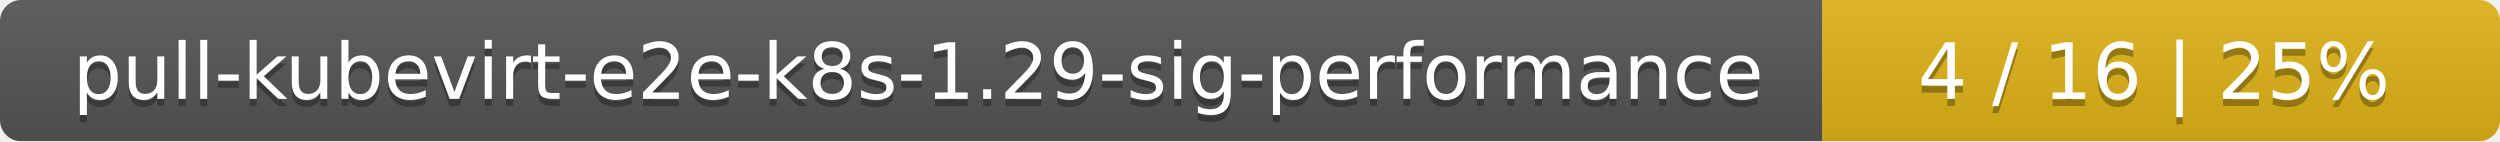
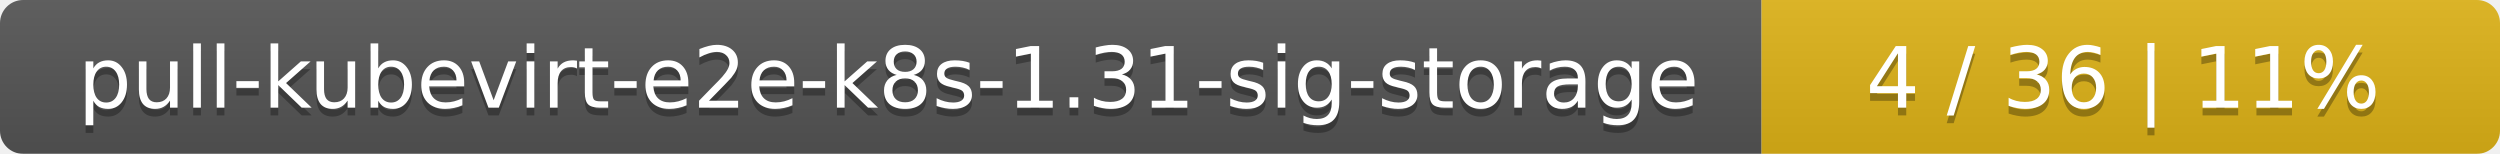
- <svg xmlns="http://www.w3.org/2000/svg" width="354" height="20">
+ <svg xmlns="http://www.w3.org/2000/svg" width="325" height="20">
  <linearGradient id="smooth" x2="0" y2="100%">
    <stop offset="0" stop-color="#bbb" stop-opacity=".1" />
    <stop offset="1" stop-opacity=".1" />
  </linearGradient>
  <mask id="round">
-     <rect width="354" height="20" rx="3" fill="#fff" />
+     <rect width="325" height="20" rx="3" fill="#fff" />
  </mask>
  <g mask="url(#round)">
-     <rect width="258" height="20" fill="#555" />
-     <rect x="258" width="96" height="20" fill="#dfb317" />
-     <rect width="354" height="20" fill="url(#smooth)" />
+     <rect width="229" height="20" fill="#555" />
+     <rect x="229" width="96" height="20" fill="#dfb317" />
+     <rect width="325" height="20" fill="url(#smooth)" />
  </g>
  <g fill="#fff" text-anchor="middle" font-family="DejaVu Sans,Verdana,Geneva,sans-serif" font-size="11">
-     <text x="130" y="15" fill="#010101" fill-opacity=".3">pull-kubevirt-e2e-k8s-1.29-sig-performance</text>
-     <text x="130" y="14">pull-kubevirt-e2e-k8s-1.29-sig-performance</text>
-     <text x="305" y="15" fill="#010101" fill-opacity=".3">4 / 16    |    25%</text>
-     <text x="305" y="14">4 / 16    |    25%</text>
+     <text x="115.5" y="15" fill="#010101" fill-opacity=".3">pull-kubevirt-e2e-k8s-1.31-sig-storage</text>
+     <text x="115.5" y="14">pull-kubevirt-e2e-k8s-1.31-sig-storage</text>
+     <text x="276" y="15" fill="#010101" fill-opacity=".3">4 / 36    |    11%</text>
+     <text x="276" y="14">4 / 36    |    11%</text>
  </g>
</svg>
